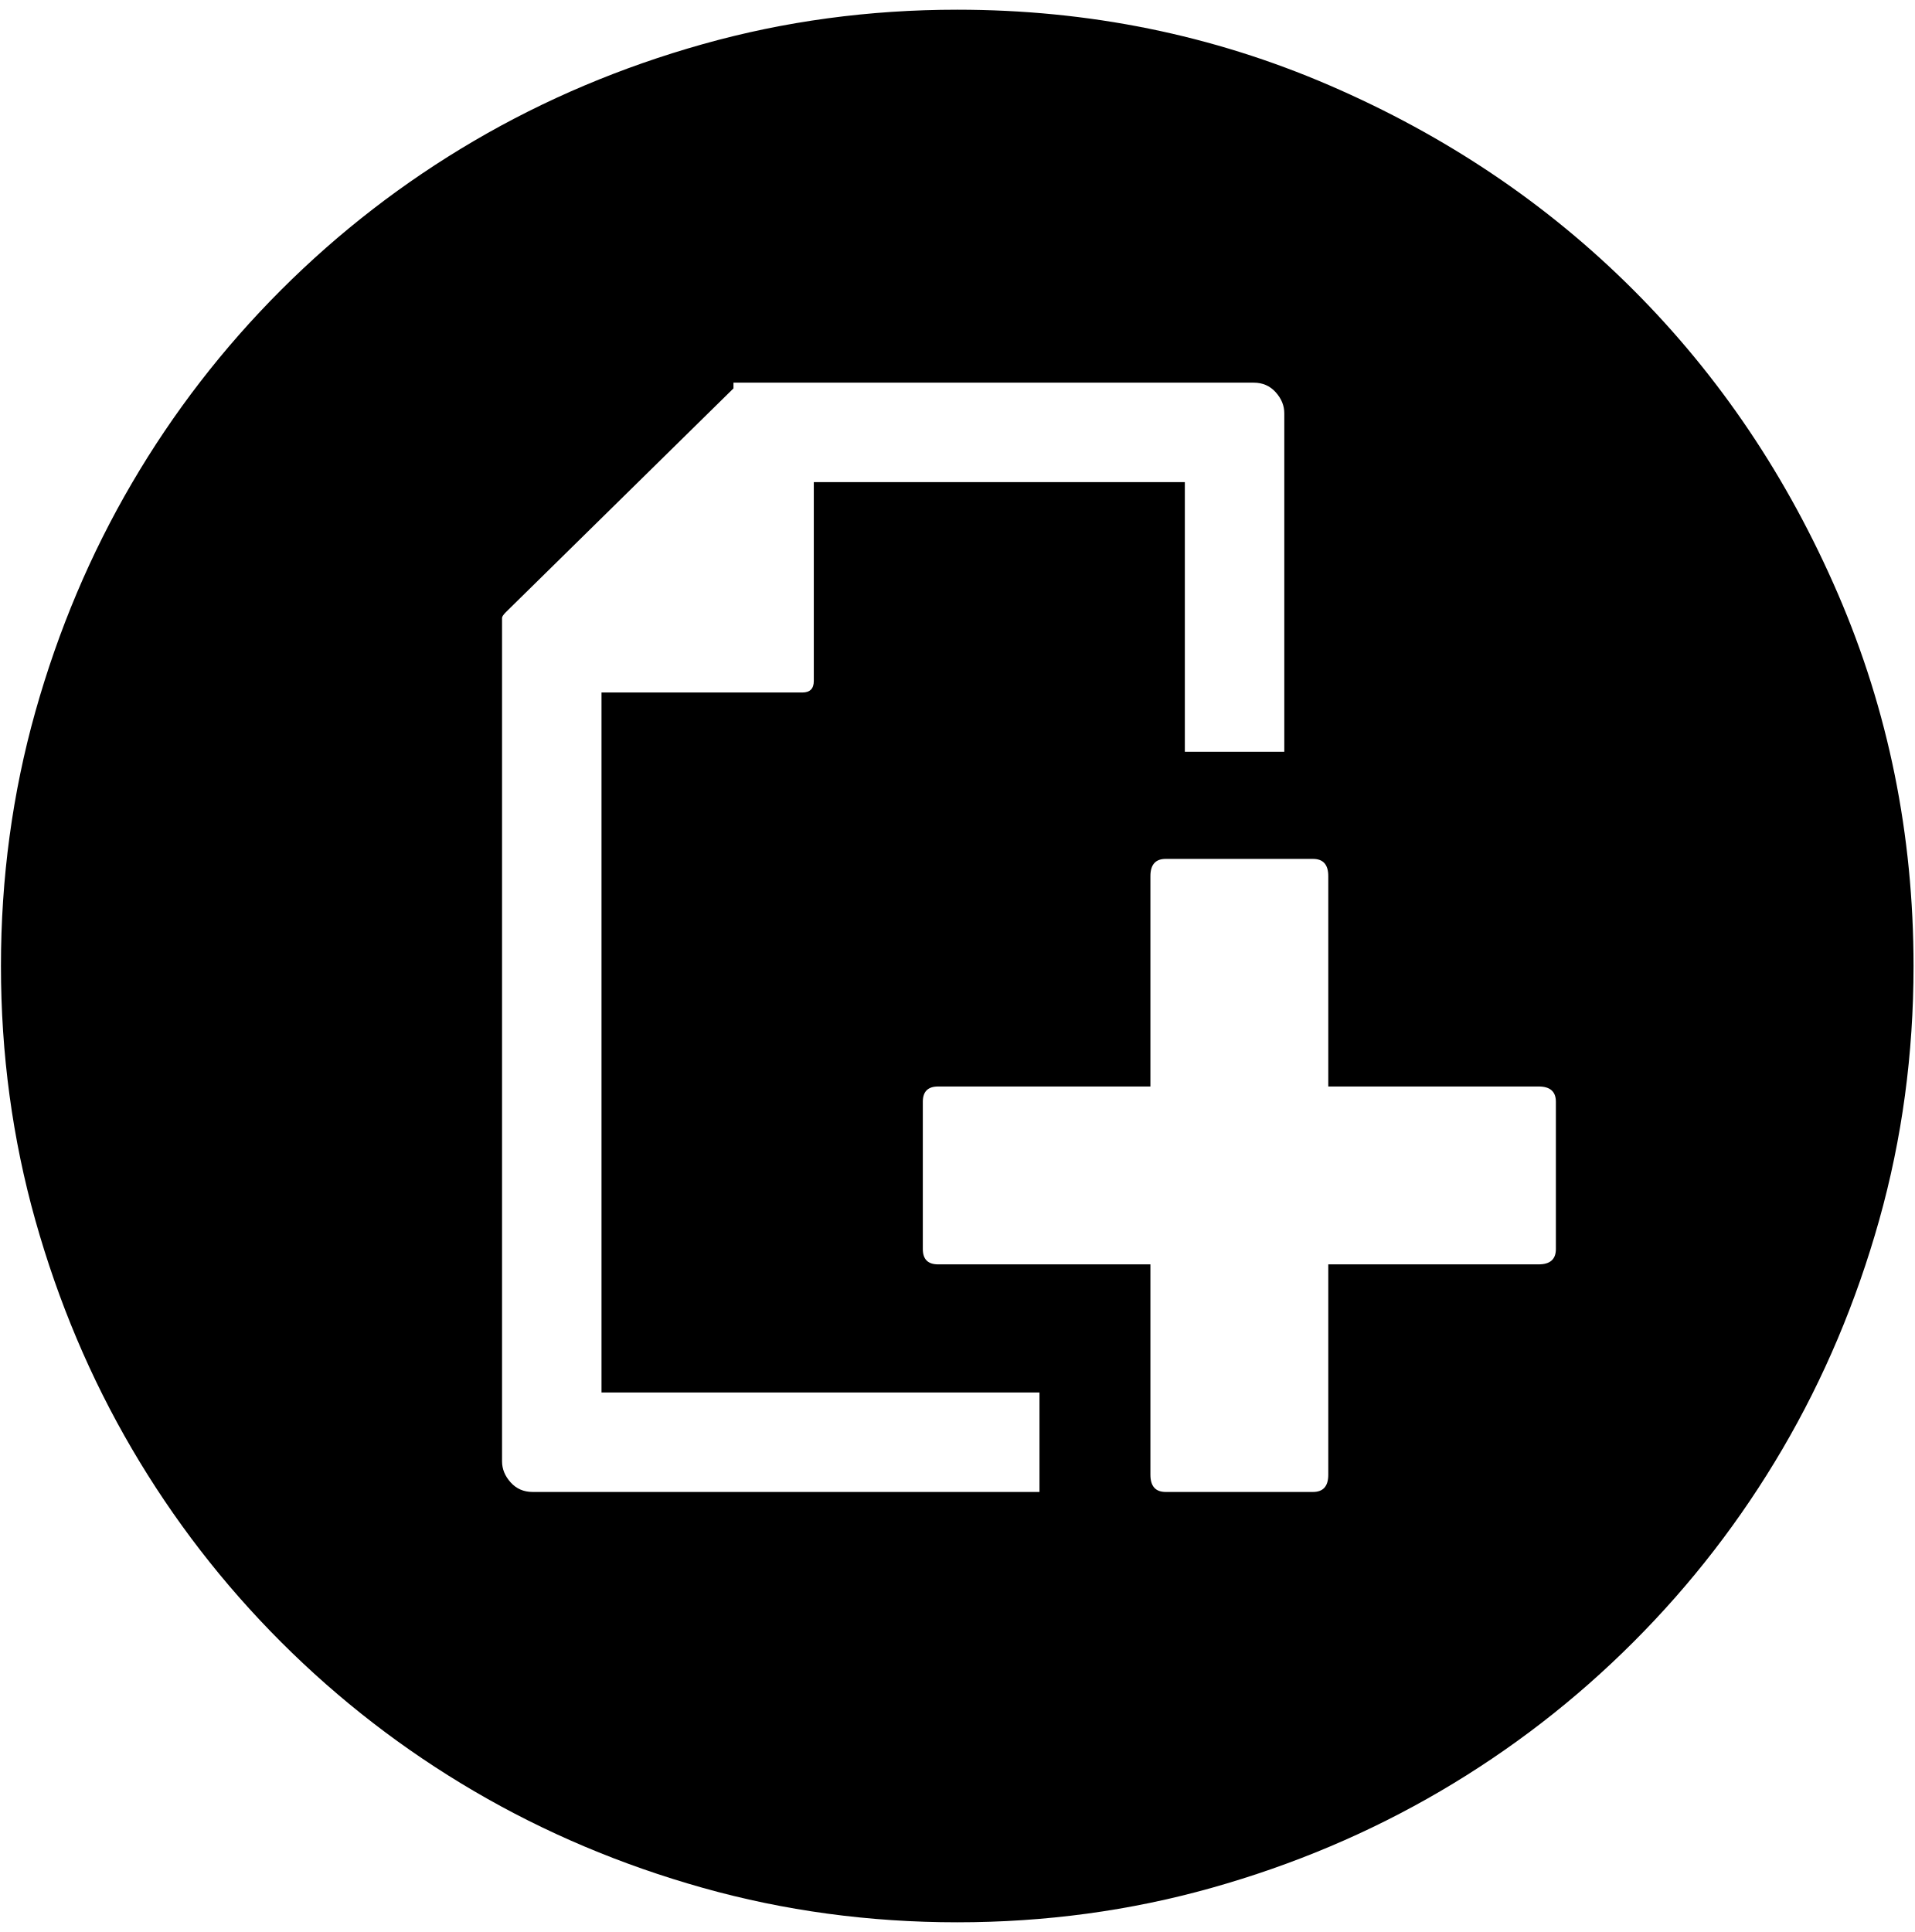
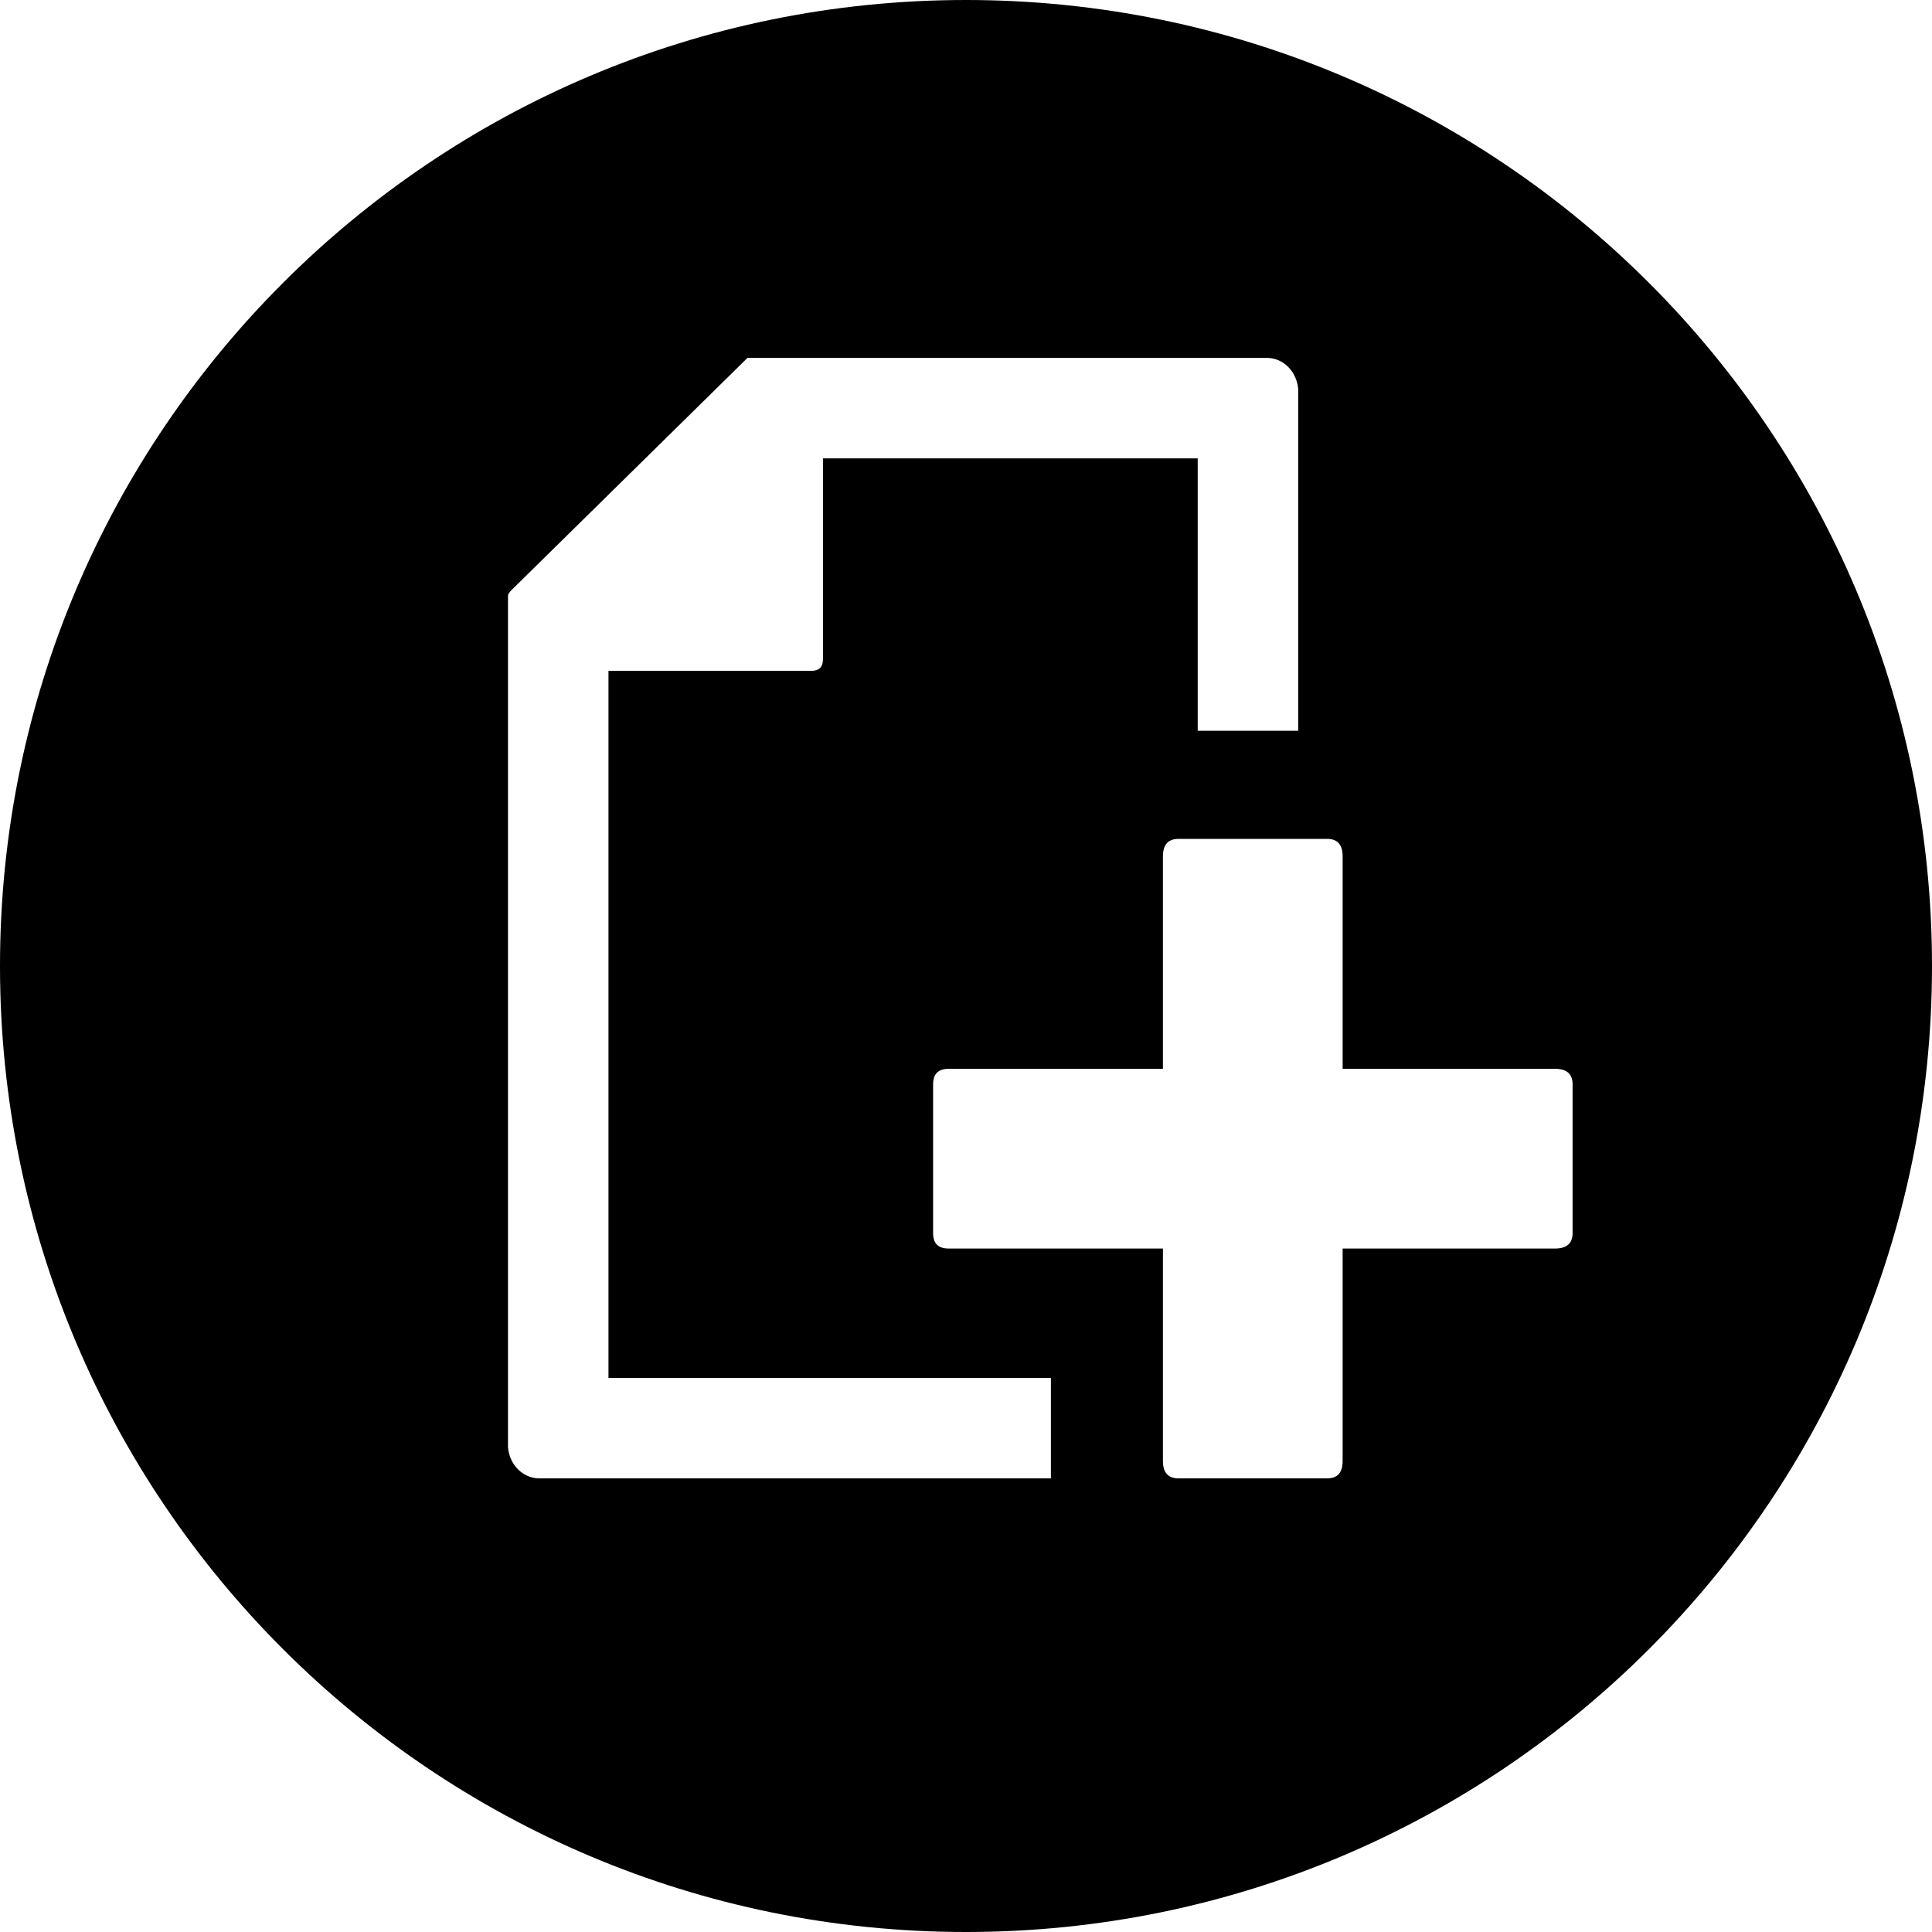
- <svg xmlns="http://www.w3.org/2000/svg" width="987.979" height="997.019" id="svg2" version="1.0">
+ <svg xmlns="http://www.w3.org/2000/svg" width="512" height="512" id="svg2" version="1.0">
  <defs id="defs4" />
-   <g id="layer1" transform="translate(-374.2178,422.7827)">
-     <g id="g4758" transform="matrix(0.987,0,0,-0.987,374.7073,371.8268)">
-       <path id="path4760" d="m 500,-200 c -46,0 -90.333,6 -133,18 -42.667,12 -82.5,28.833 -119.5,50.5 -37,21.667 -70.667,47.667 -101,78 -30.333,30.333 -56.333,64 -78,101 C 46.833,84.5 30,124.333 18,167 6,209.667 0,254 0,300 c 0,46 6,90.333 18,133 12,42.667 28.833,82.5 50.5,119.5 21.667,37 47.667,70.667 78,101 30.333,30.333 64,56.333 101,78 37,21.667 76.833,38.5 119.5,50.5 42.667,12 87,18 133,18 68.667,0 133.5,-13.167 194.5,-39.5 61,-26.333 114,-62 159,-107 45,-45 80.667,-98 107,-159 26.333,-61 39.5,-125.833 39.5,-194.5 0,-46 -6,-90.333 -18,-133 -12,-42.667 -28.833,-82.5 -50.5,-119.5 -21.667,-37 -47.667,-70.667 -78,-101 -30.333,-30.333 -64,-56.333 -101,-78 -37,-21.667 -76.833,-38.5 -119.5,-50.5 -42.667,-12 -87,-18 -133,-18 z m 155,805 h -235 -1 -30 -2 -4 v -3 L 264,485 c -1.333,-1.333 -2,-2.333 -2,-3 V 480 449 41 c 0,-4 1.5,-7.667 4.5,-11 3,-3.333 6.833,-5 11.5,-5 H 543 V 77 H 314 v 366 h 105 c 4,0 6,2 6,6 V 553 H 619 V 412 h 52 v 177 c 0,4 -1.5,7.667 -4.5,11 -3,3.333 -6.833,5 -11.5,5 z M 804,237 H 694 v 110 c 0,6 -2.667,9 -8,9 h -77 c -5.333,0 -8,-3 -8,-9 V 237 H 490 c -5.333,0 -8,-2.667 -8,-8 v -77 c 0,-5.333 2.667,-8 8,-8 H 601 V 34 c 0,-6 2.667,-9 8,-9 h 77 c 5.333,0 8,3 8,9 v 110 h 110 c 6,0 9,2.667 9,8 v 77 c 0,5.333 -3,8 -9,8 z" style="fill:currentColor" />
-     </g>
+   <g id="layer1" transform="translate(-374.2178,-62.23637)">
+     <path style="fill:#000000;fill-opacity:1;stroke:none" d="M 256 0 C 114.615 3.7895613e-14 0 114.615 0 256 C -3.7895613e-14 397.385 114.615 512 256 512 C 397.385 512 512 397.385 512 256 C 512 114.615 397.385 -7.5791225e-14 256 0 z M 198.094 94.844 L 335.844 94.844 C 340.082 94.902 343.598 98.391 344.031 103.031 L 344.031 193.656 L 317.406 193.656 L 317.406 121.469 L 218.094 121.469 L 218.094 174.688 C 218.094 176.736 217.079 177.781 215.031 177.781 L 161.25 177.781 L 161.25 365.156 L 278.5 365.156 L 278.5 391.781 L 142.812 391.781 C 138.575 391.723 135.059 388.234 134.625 383.594 L 134.625 174.688 L 134.625 157.812 C 134.625 157.471 134.974 156.964 135.656 156.281 L 198.094 94.844 z M 312.312 222.312 L 351.719 222.312 C 354.449 222.312 355.812 223.865 355.812 226.938 L 355.812 283.25 L 412.125 283.25 C 415.197 283.25 416.75 284.613 416.75 287.344 L 416.75 326.781 C 416.75 329.512 415.197 330.875 412.125 330.875 L 355.812 330.875 L 355.812 387.188 C 355.812 390.26 354.449 391.781 351.719 391.781 L 312.312 391.781 C 309.582 391.781 308.188 390.26 308.188 387.188 L 308.188 330.875 L 251.375 330.875 C 248.644 330.875 247.281 329.512 247.281 326.781 L 247.281 287.344 C 247.281 284.613 248.644 283.25 251.375 283.25 L 308.188 283.25 L 308.188 226.938 C 308.188 223.865 309.582 222.312 312.312 222.312 z " transform="translate(374.2178,62.23637)" id="path3018" />
  </g>
</svg>
